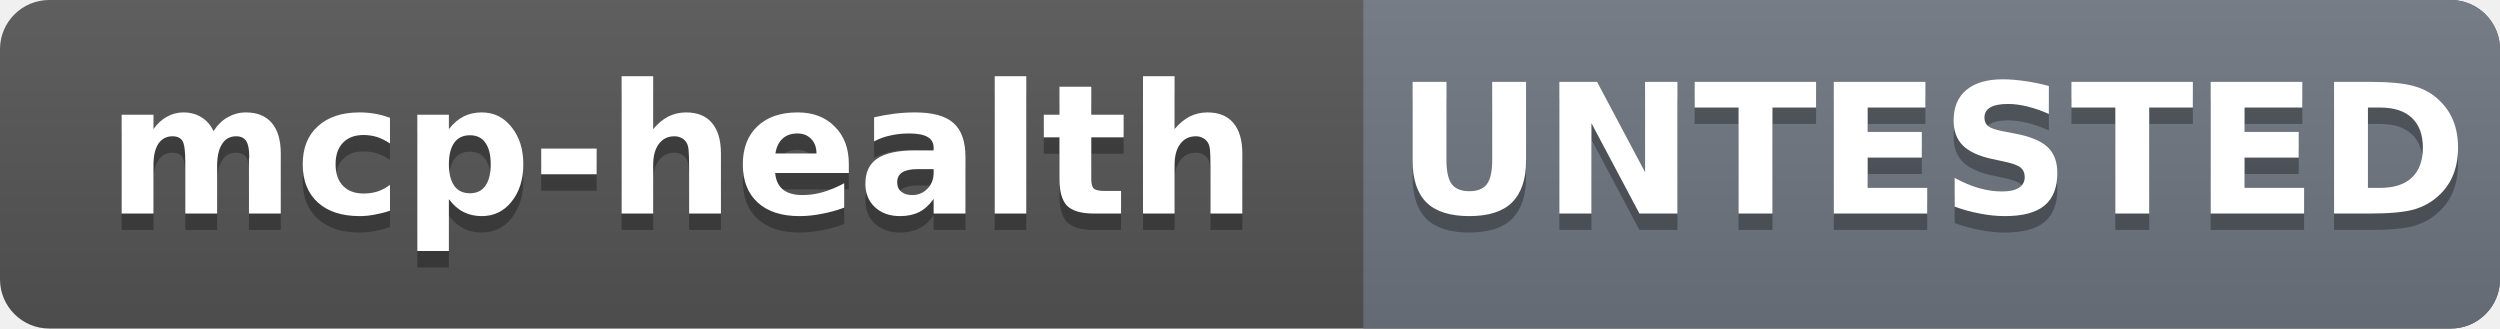
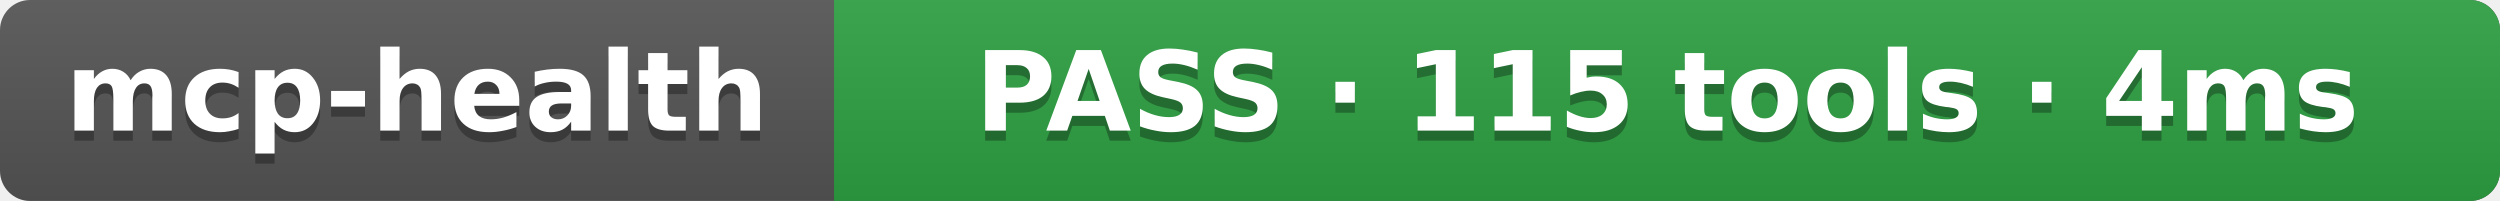
- <svg xmlns="http://www.w3.org/2000/svg" width="152.2" height="20" role="img" aria-label="mcp-health: UNTESTED">
+ <svg xmlns="http://www.w3.org/2000/svg" width="248.8" height="20" role="img" aria-label="mcp-health: PASS · 115 tools · 4ms">
  <linearGradient id="s" x2="0" y2="100%">
    <stop offset="0" stop-color="#bbb" stop-opacity=".1" />
    <stop offset="1" stop-opacity=".1" />
  </linearGradient>
  <clipPath id="r">
-     <rect width="152.2" height="20" rx="3" fill="#fff" />
+     <rect width="248.8" height="20" rx="3" fill="#fff" />
  </clipPath>
  <g clip-path="url(#r)">
-     <rect width="152.2" height="20" fill="#555" />
-     <rect x="83.0" width="69.2" height="20" fill="#6e7681" />
-     <rect width="152.2" height="20" fill="url(#s)" />
+     <rect width="248.8" height="20" fill="#555" />
+     <rect x="83.0" width="165.8" height="20" fill="#2ea043" />
+     <rect width="248.8" height="20" fill="url(#s)" />
  </g>
  <g fill="#fff" text-anchor="middle" font-family="Verdana,Geneva,DejaVu Sans,sans-serif" font-size="11" font-weight="bold">
    <text x="41.5" y="14" fill="#010101" fill-opacity=".3">mcp-health</text>
    <text x="41.5" y="13">mcp-health</text>
-     <text x="117.6" y="14" fill="#010101" fill-opacity=".3">UNTESTED</text>
-     <text x="117.6" y="13">UNTESTED</text>
+     <text x="165.9" y="14" fill="#010101" fill-opacity=".3">PASS · 115 tools · 4ms</text>
+     <text x="165.9" y="13">PASS · 115 tools · 4ms</text>
  </g>
</svg>
